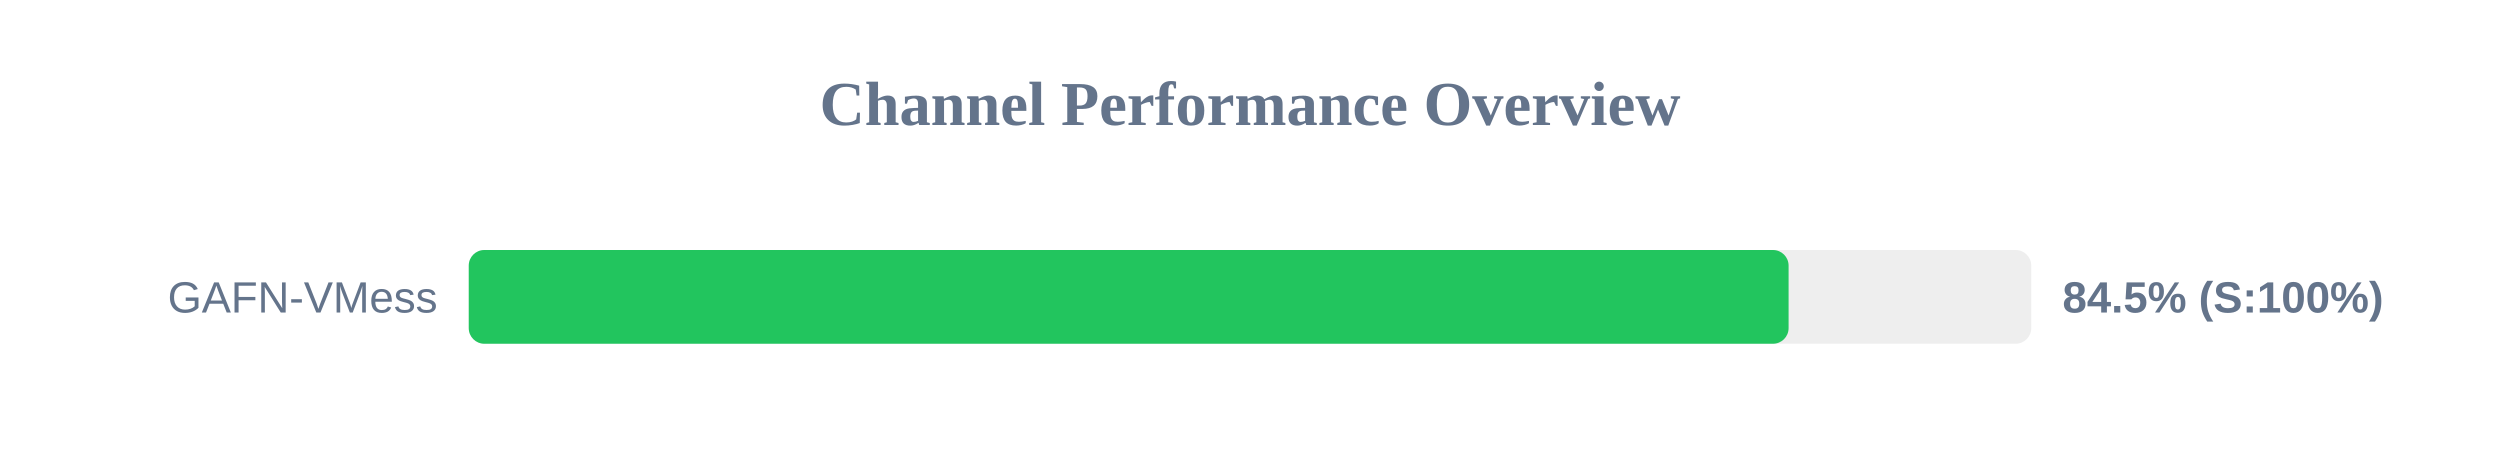
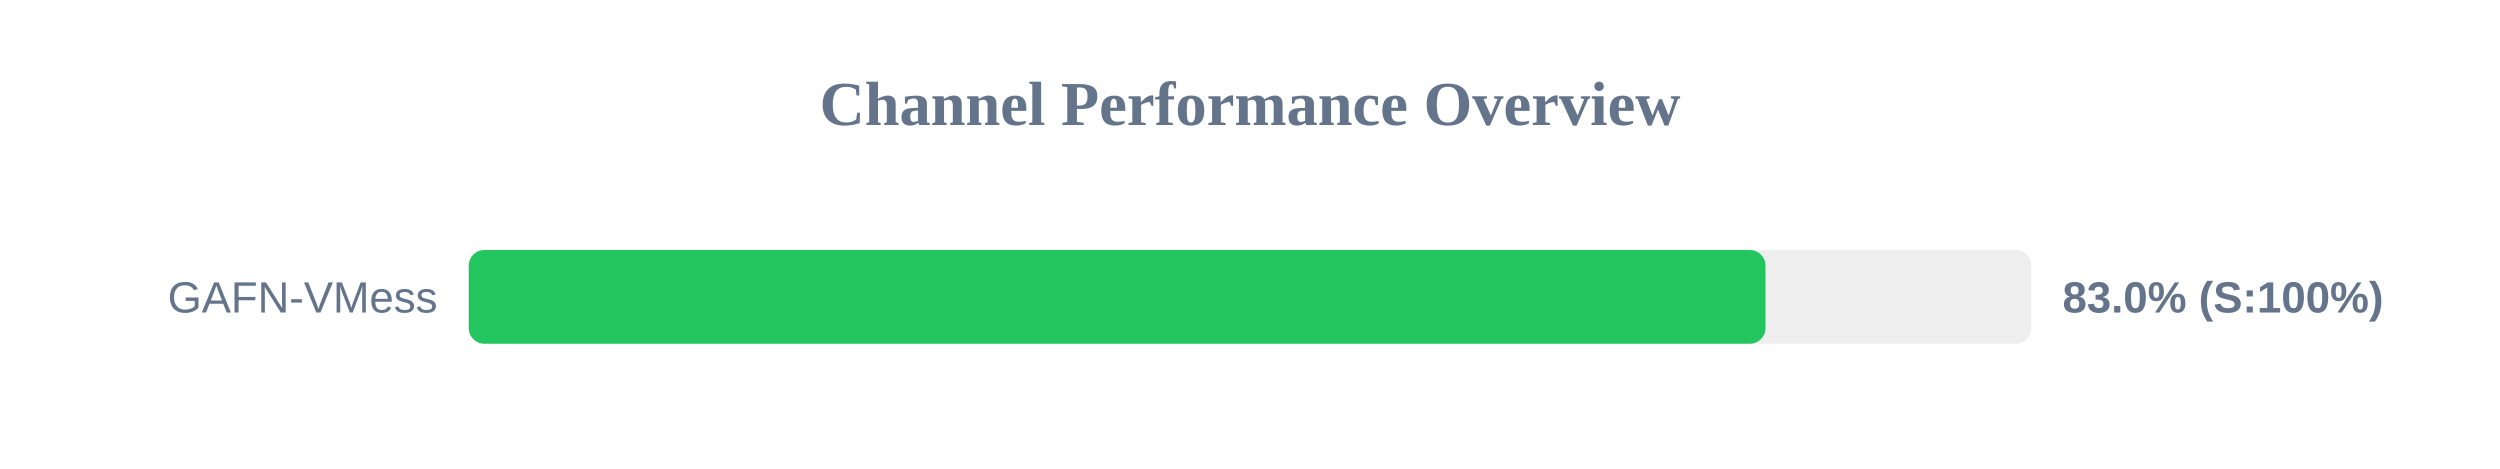
<svg xmlns="http://www.w3.org/2000/svg" width="800" height="150" version="1.1">
  <style>
        .row { font: 14px Arial; fill: #64748b; }
        .score { font: bold 14px Arial; fill: #64748b; }
    </style>
  <text x="400" y="40" text-anchor="middle" font-size="20px" font-weight="bold" fill="#64748b">Channel Performance Overview</text>
  <rect x="150" y="80" width="500" height="30" fill="#eee" rx="5" />
-   <rect x="150" y="80" width="422.35" height="30" fill="#22c55e" rx="5" />
+   <rect x="150" y="80" width="414.95" height="30" fill="#22c55e" rx="5" />
  <text x="140" y="100" text-anchor="end" class="row">GAFN-VMess</text>
-   <text x="660" y="100" text-anchor="start" class="score">84.5% (S:100%)</text>
+   <text x="660" y="100" text-anchor="start" class="score">83.0% (S:100%)</text>
</svg>
